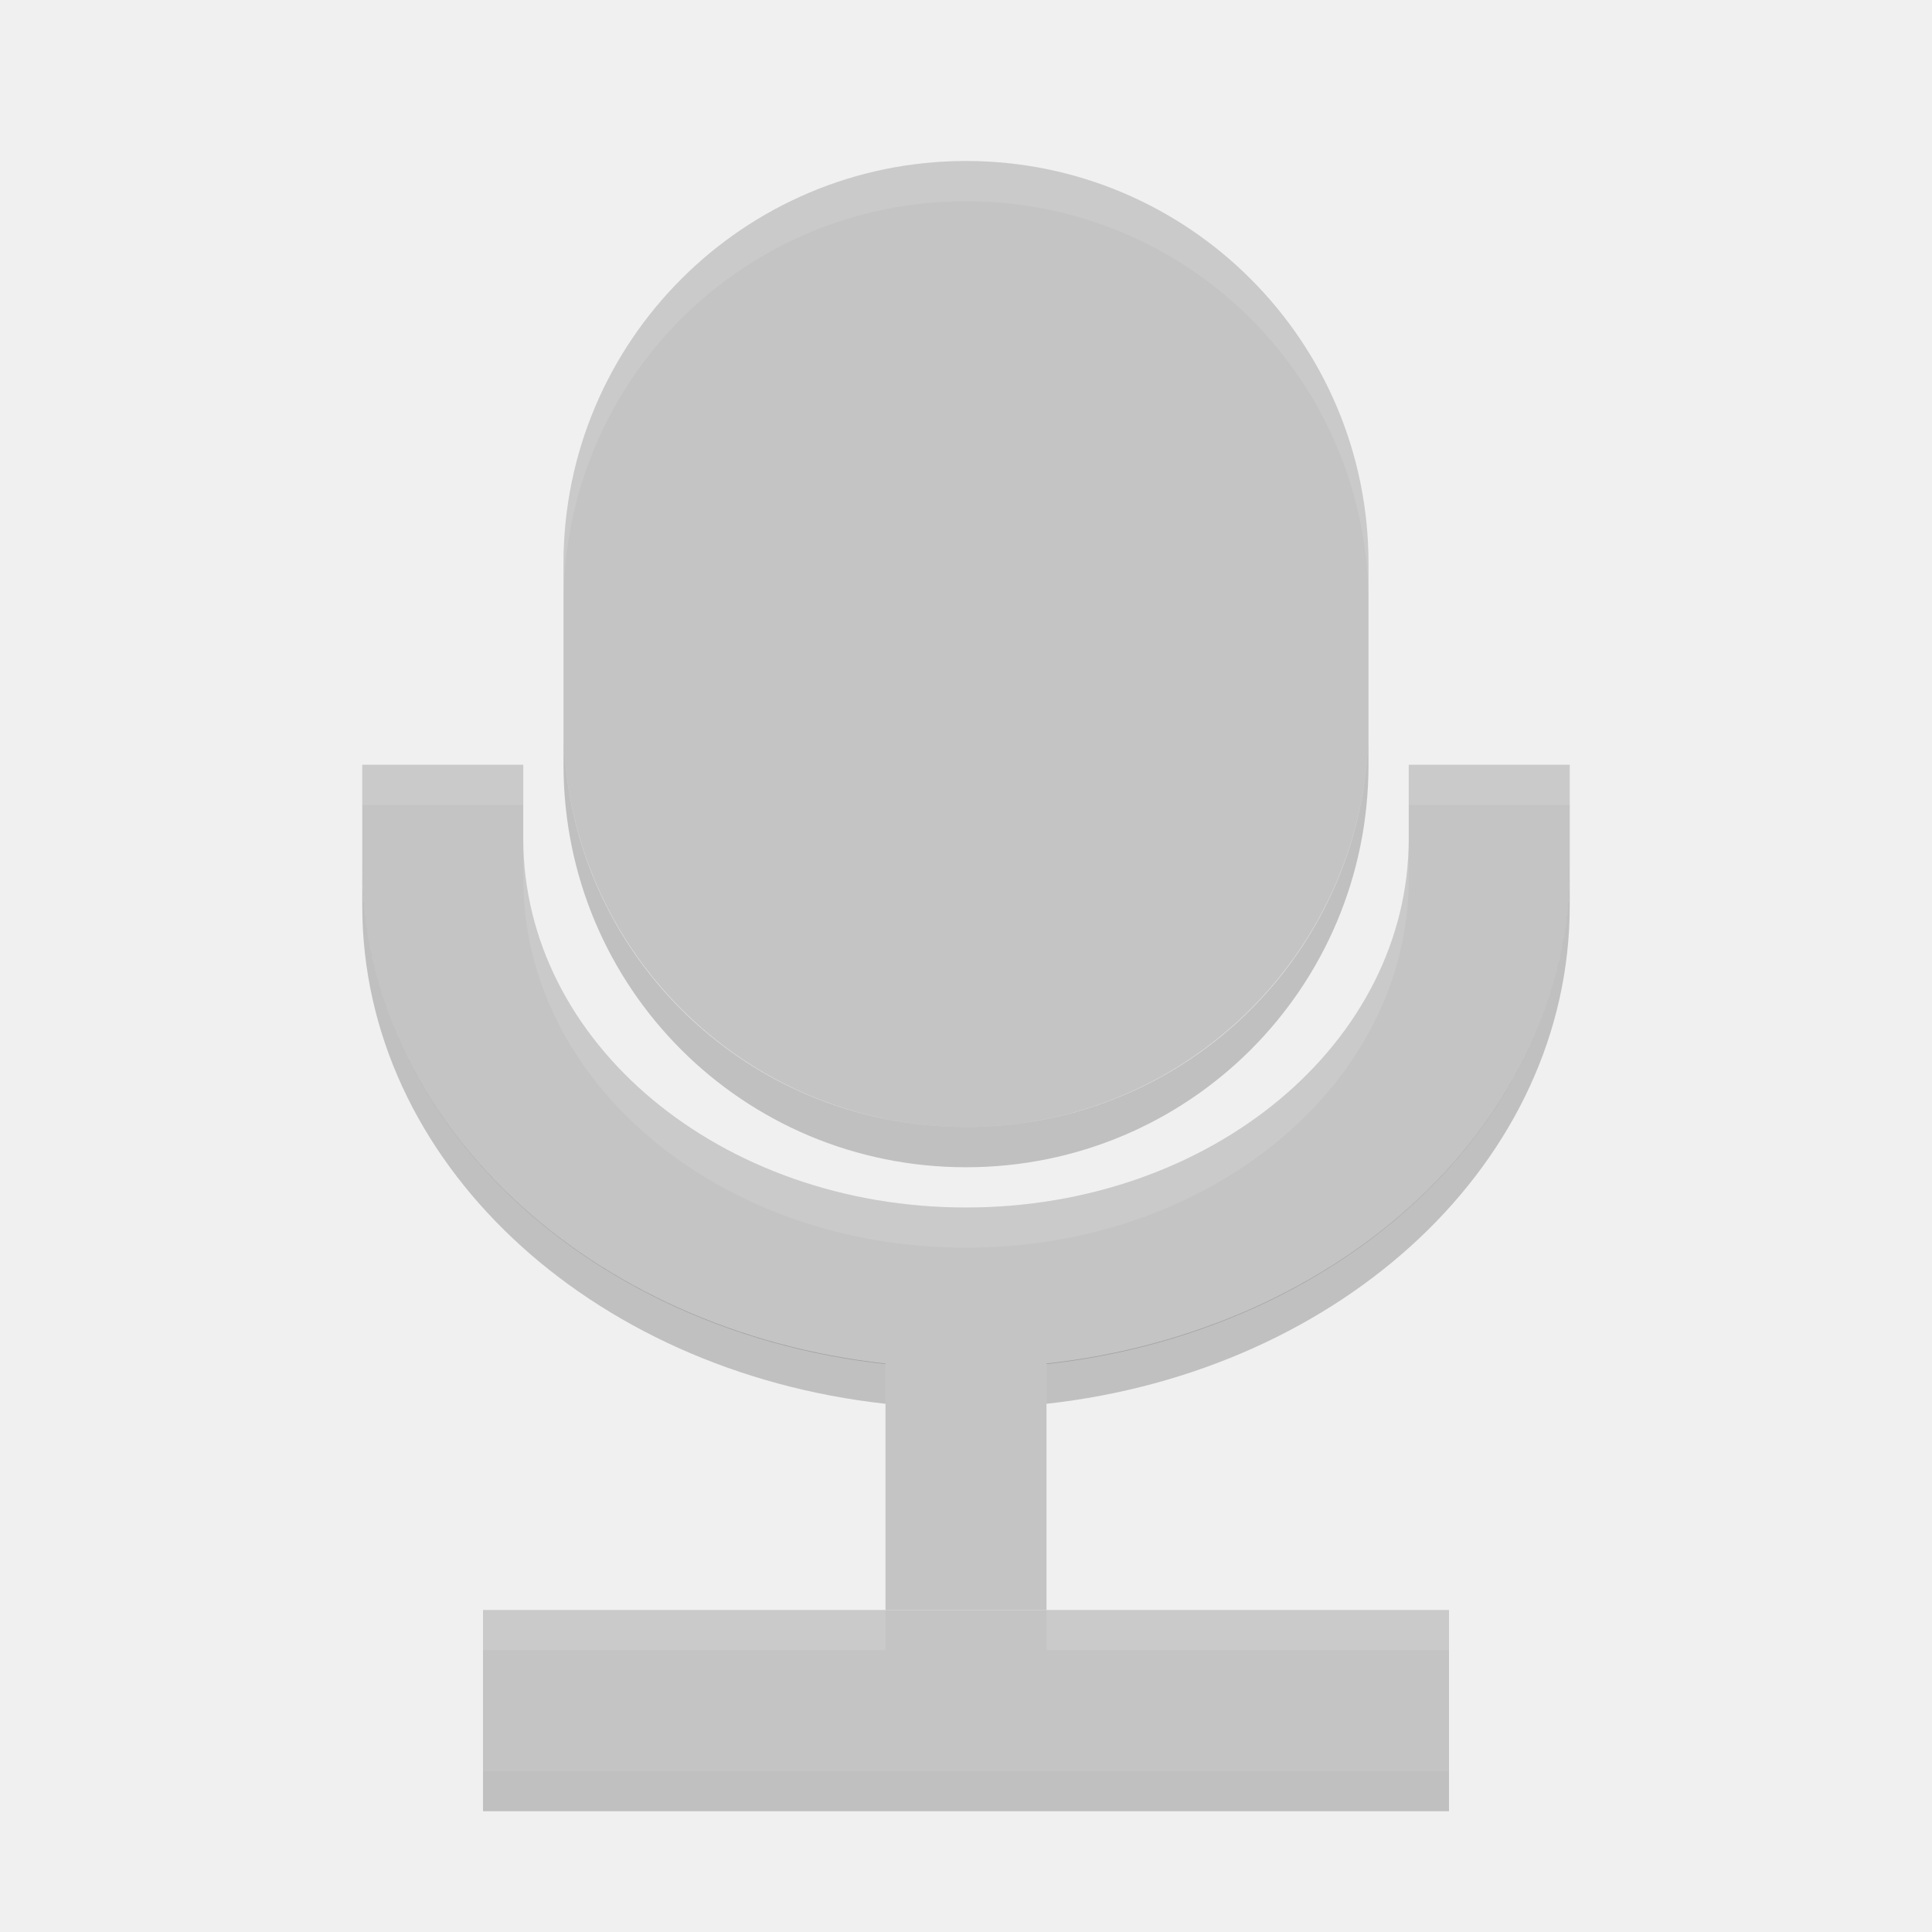
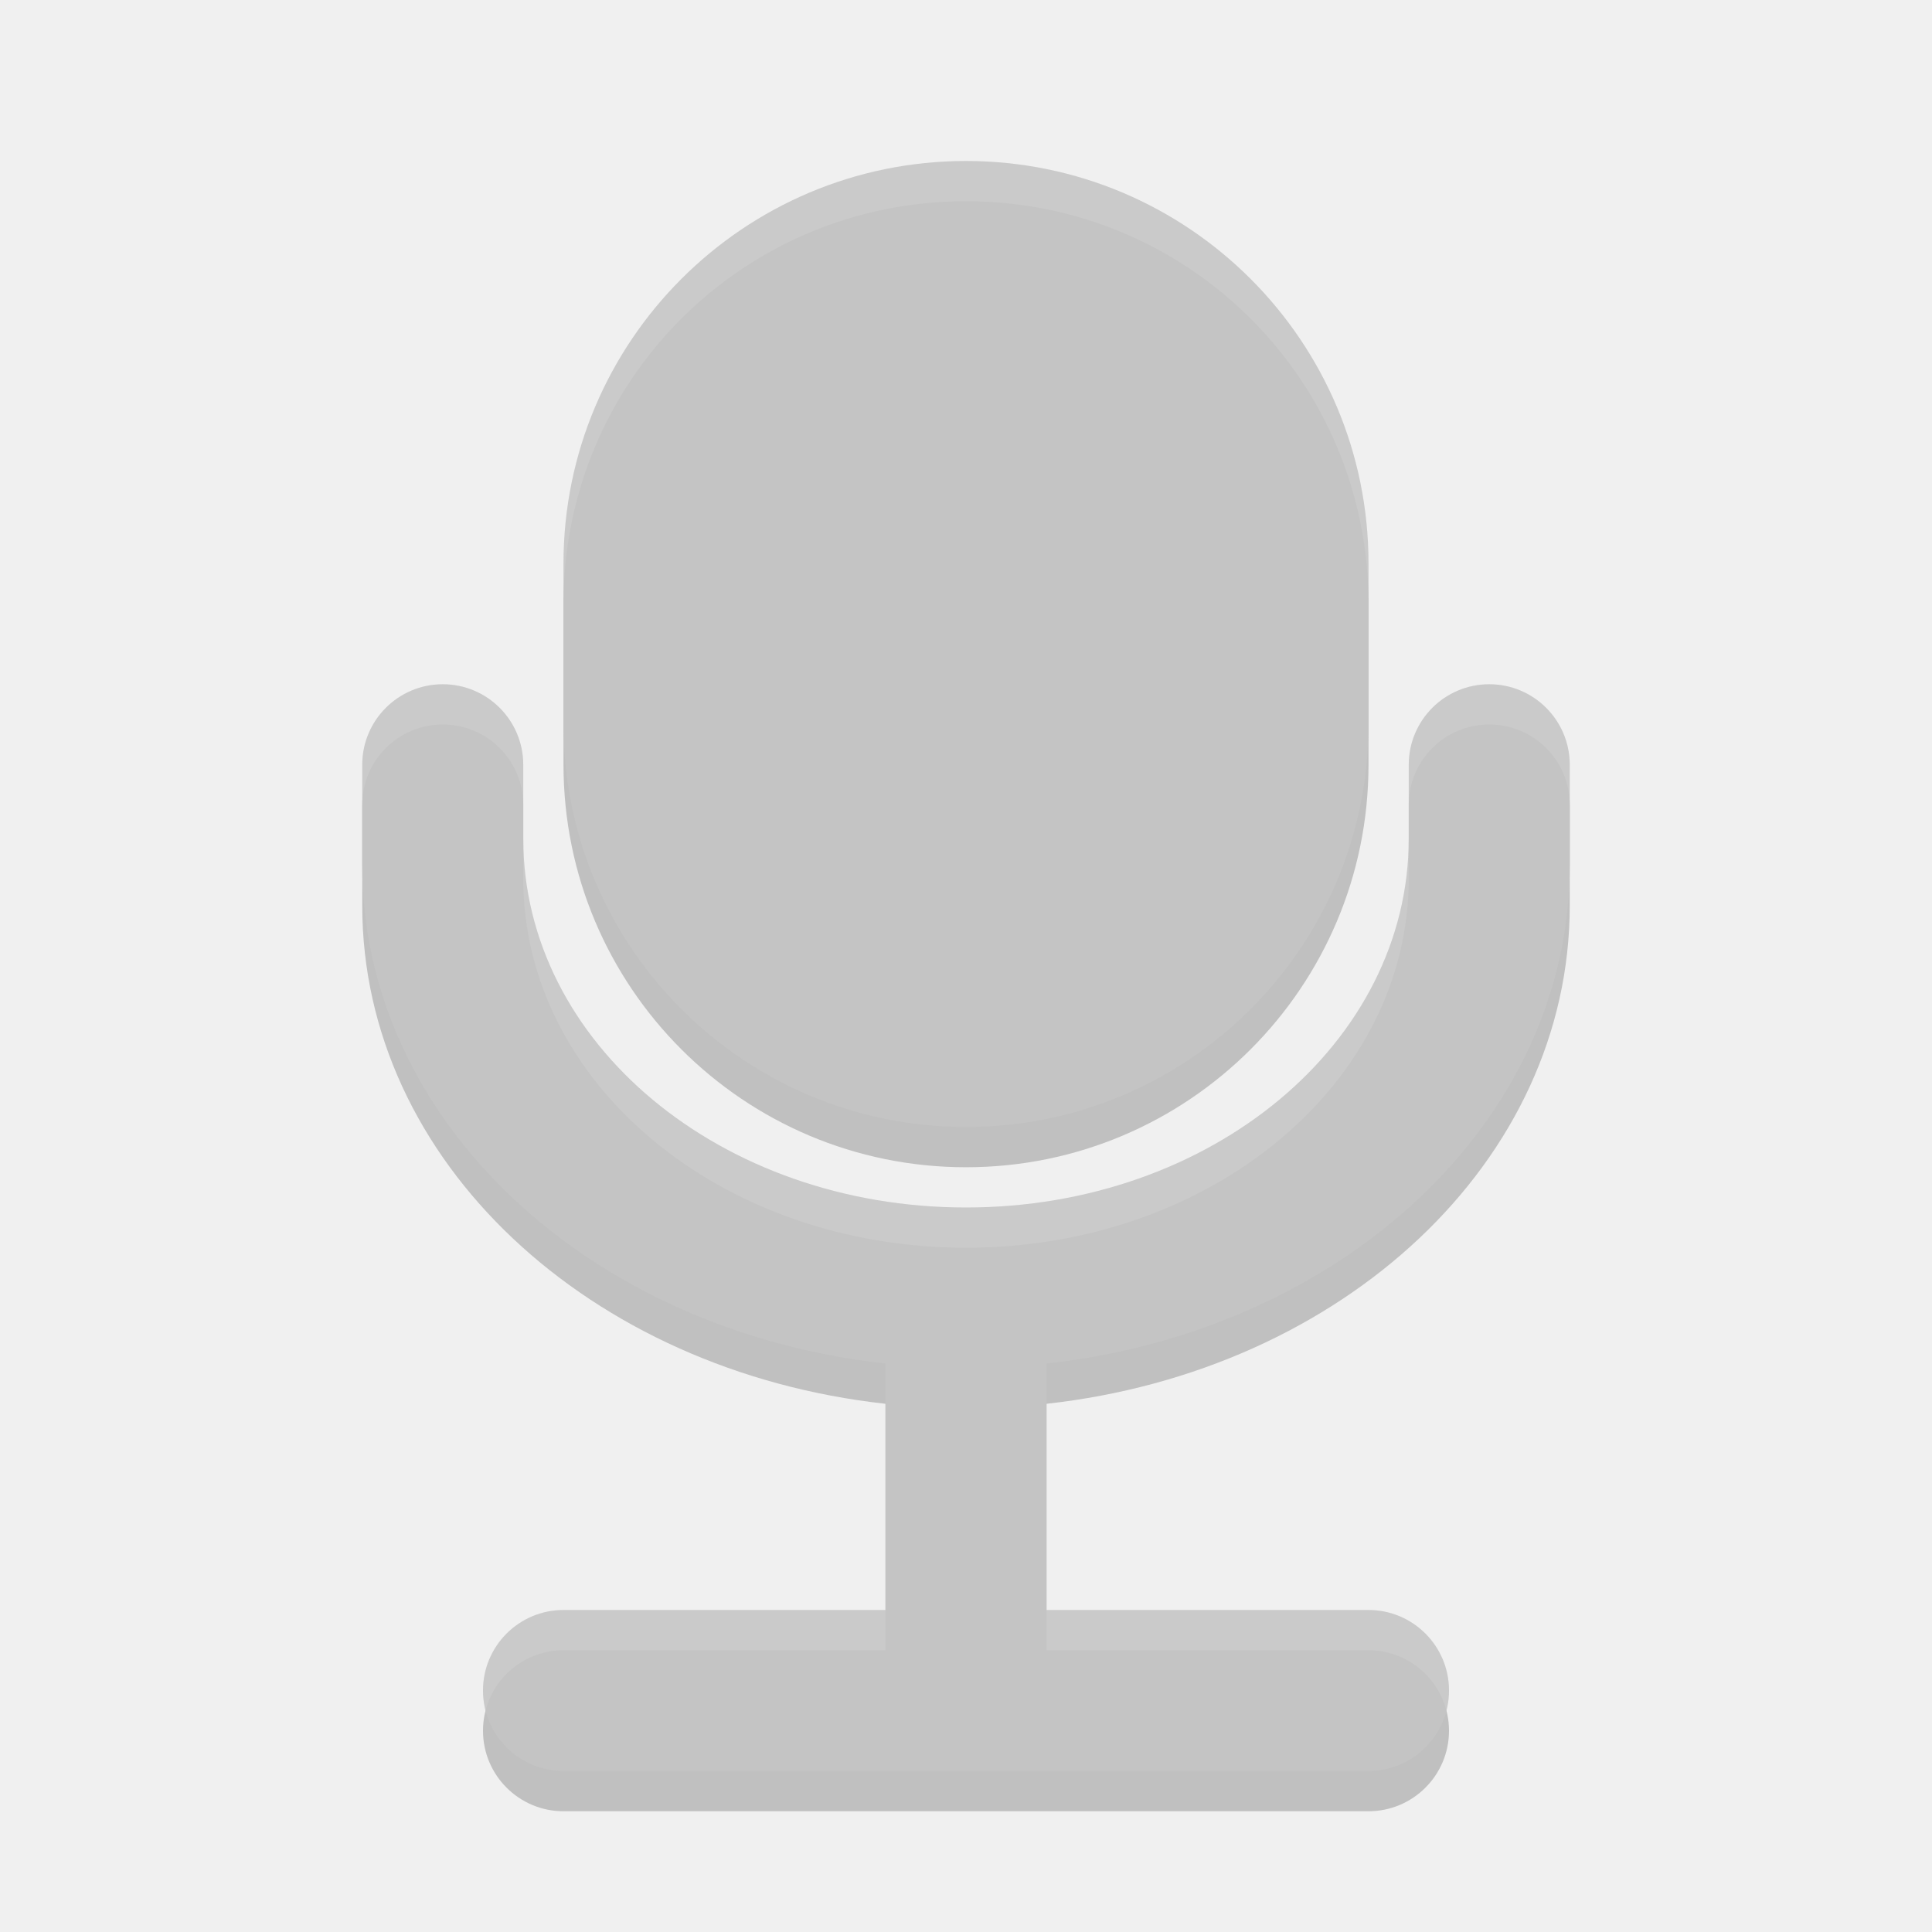
<svg xmlns="http://www.w3.org/2000/svg" width="48" height="48" version="1">
-   <rect fill="#c4c4c4" width="4" height="24" x="-44" y="-36" transform="matrix(0,-1,-1,0,0,0)" />
-   <rect fill="#c4c4c4" width="4" height="7" x="22" y="-40" transform="scale(1,-1)" />
-   <path fill="#c4c4c4" d="m9 19v2.5c0 6.925 6.69 12.5 15 12.5s15-5.575 15-12.5v-2.5h-4v1.834c0 5.078-4.906 9.166-11 9.166s-11-4.088-11-9.166v-1.834h-4z" />
-   <rect fill="#c4c4c4" width="24" height="20" x="-28" y="-34" rx="10" ry="10" transform="matrix(0,-1,-1,0,0,0)" />
-   <path fill="#fff" opacity=".1" d="m24 4c-5.54 0-10 4.46-10 10v1c0-5.54 4.46-10 10-10s10 4.46 10 10v-1c0-5.54-4.46-10-10-10zm-15 15v1h4v-1h-4zm26 0v1h4v-1h-4zm-22 1.834v1c0 5.078 4.906 9.166 11 9.166s11-4.088 11-9.166v-1c0 5.078-4.906 9.166-11 9.166s-11-4.088-11-9.166zm-1 19.166v1h10v-1h-10zm14 0v1h10v-1h-10z" />
-   <path opacity=".2" d="m14 18v1c0 5.54 4.46 10 10 10s10-4.46 10-10v-1c0 5.54-4.46 10-10 10s-10-4.46-10-10zm-5 3.5v1c0 6.358 5.645 11.565 13 12.377v-1c-7.355-0.812-13-6.019-13-12.377zm30 0c0 6.358-5.645 11.565-13 12.377v1c7.355-0.812 13-6.019 13-12.377v-1zm-27 22.5v1h24v-1h-24z" />
+   <rect width="24" height="20" x="-29" y="-34" rx="10" ry="10" transform="matrix(0,-1,-1,0,0,0)" style="opacity:0.2" />
+   <path d="m 11,18 a 2,2 0 0 0 -2,2 l 0,2.5 c 0,6.358 5.645,11.565 13,12.377 L 22,41 14,41 a 2,2 0 0 0 -2,2 2,2 0 0 0 2,2 l 20,0 a 2,2 0 0 0 2,-2 2,2 0 0 0 -2,-2 l -8,0 0,-6.123 C 33.355,34.065 39,28.858 39,22.5 L 39,20 a 2,2 0 0 0 -2,-2 2,2 0 0 0 -2,2 l 0,1.834 C 35,26.912 30.094,31 24,31 17.906,31 13,26.912 13,21.834 L 13,20 a 2,2 0 0 0 -2,-2 z" style="opacity:0.2" />
+   <path style="fill:#c4c4c4" d="M 11 17 A 2 2 0 0 0 9 19 L 9 21.5 C 9 27.858 14.645 33.065 22 33.877 L 22 40 L 14 40 A 2 2 0 0 0 12 42 A 2 2 0 0 0 14 44 L 34 44 A 2 2 0 0 0 36 42 A 2 2 0 0 0 34 40 L 26 40 L 26 33.877 C 33.355 33.065 39 27.858 39 21.5 L 39 19 A 2 2 0 0 0 37 17 A 2 2 0 0 0 35 19 L 35 20.834 C 35 25.912 30.094 30 24 30 C 17.906 30 13 25.912 13 20.834 L 13 19 A 2 2 0 0 0 11 17 z" />
+   <rect width="24" height="20" x="-28" y="-34" rx="10" ry="10" transform="matrix(0,-1,-1,0,0,0)" style="fill:#c4c4c4" />
+   <path style="fill:#ffffff;opacity:0.1" d="M 11 17 A 2 2 0 0 0 9 19 L 9 20 A 2 2 0 0 1 11 18 A 2 2 0 0 1 13 20 L 13 19 A 2 2 0 0 0 11 17 z M 37 17 A 2 2 0 0 0 35 19 L 35 20 A 2 2 0 0 1 37 18 A 2 2 0 0 1 39 20 L 39 19 A 2 2 0 0 0 37 17 z M 13 20.834 L 13 21.834 C 13 26.912 17.906 31 24 31 C 30.094 31 35 26.912 35 21.834 L 35 20.834 C 35 25.912 30.094 30 24 30 C 17.906 30 13 25.912 13 20.834 z M 14 40 A 2 2 0 0 0 12 42 A 2 2 0 0 0 12.064 42.496 A 2 2 0 0 1 14 41 L 22 41 L 22 40 L 14 40 z M 26 40 L 26 41 L 34 41 A 2 2 0 0 1 35.936 42.504 A 2 2 0 0 0 36 42 A 2 2 0 0 0 34 40 L 26 40 z" />
+   <path style="fill:#ffffff;opacity:0.1" d="M 24 4 C 18.46 4 14 8.46 14 14 L 14 15 C 14 9.46 18.46 5 24 5 C 29.54 5 34 9.46 34 15 L 34 14 C 34 8.46 29.54 4 24 4 z" />
</svg>
